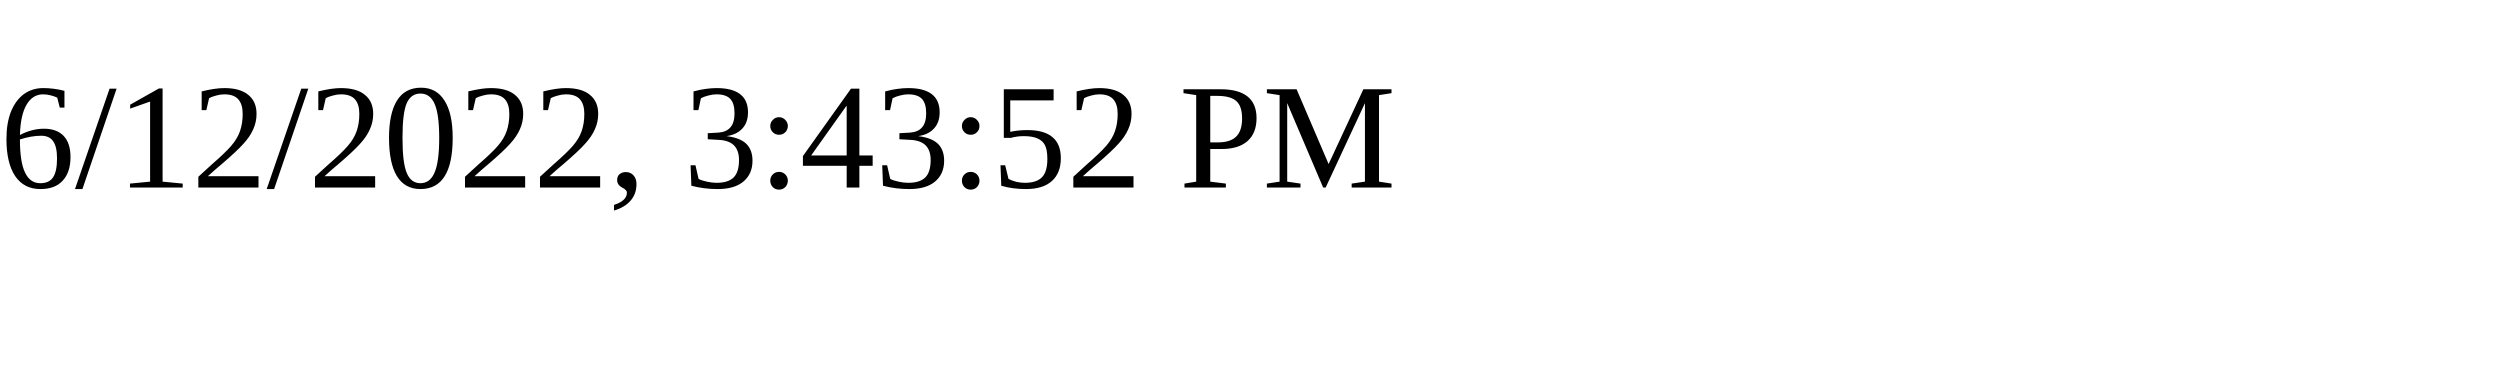
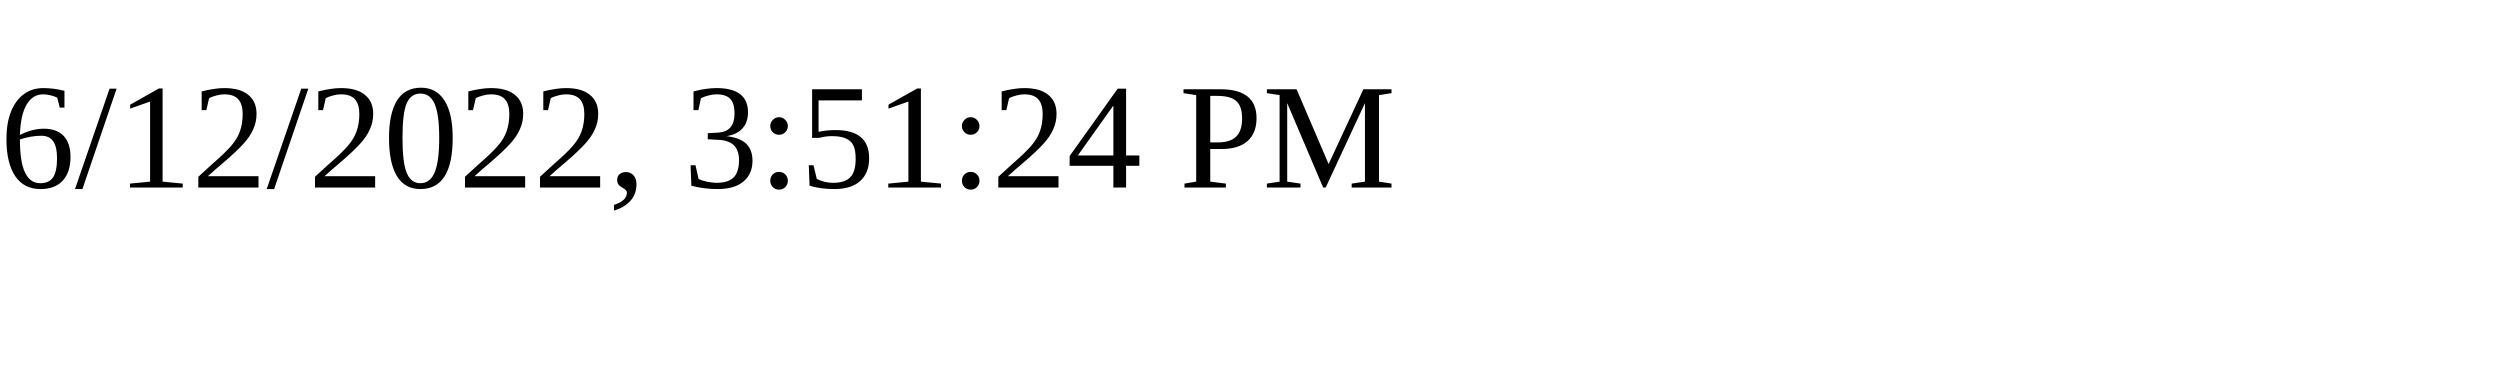
<svg xmlns="http://www.w3.org/2000/svg" height="30" width="200">
-   <text x="0" y="15">6/12/2022, 3:43:52 PM</text>
+   <text x="0" y="15">6/12/2022, 3:51:24 PM</text>
</svg>
